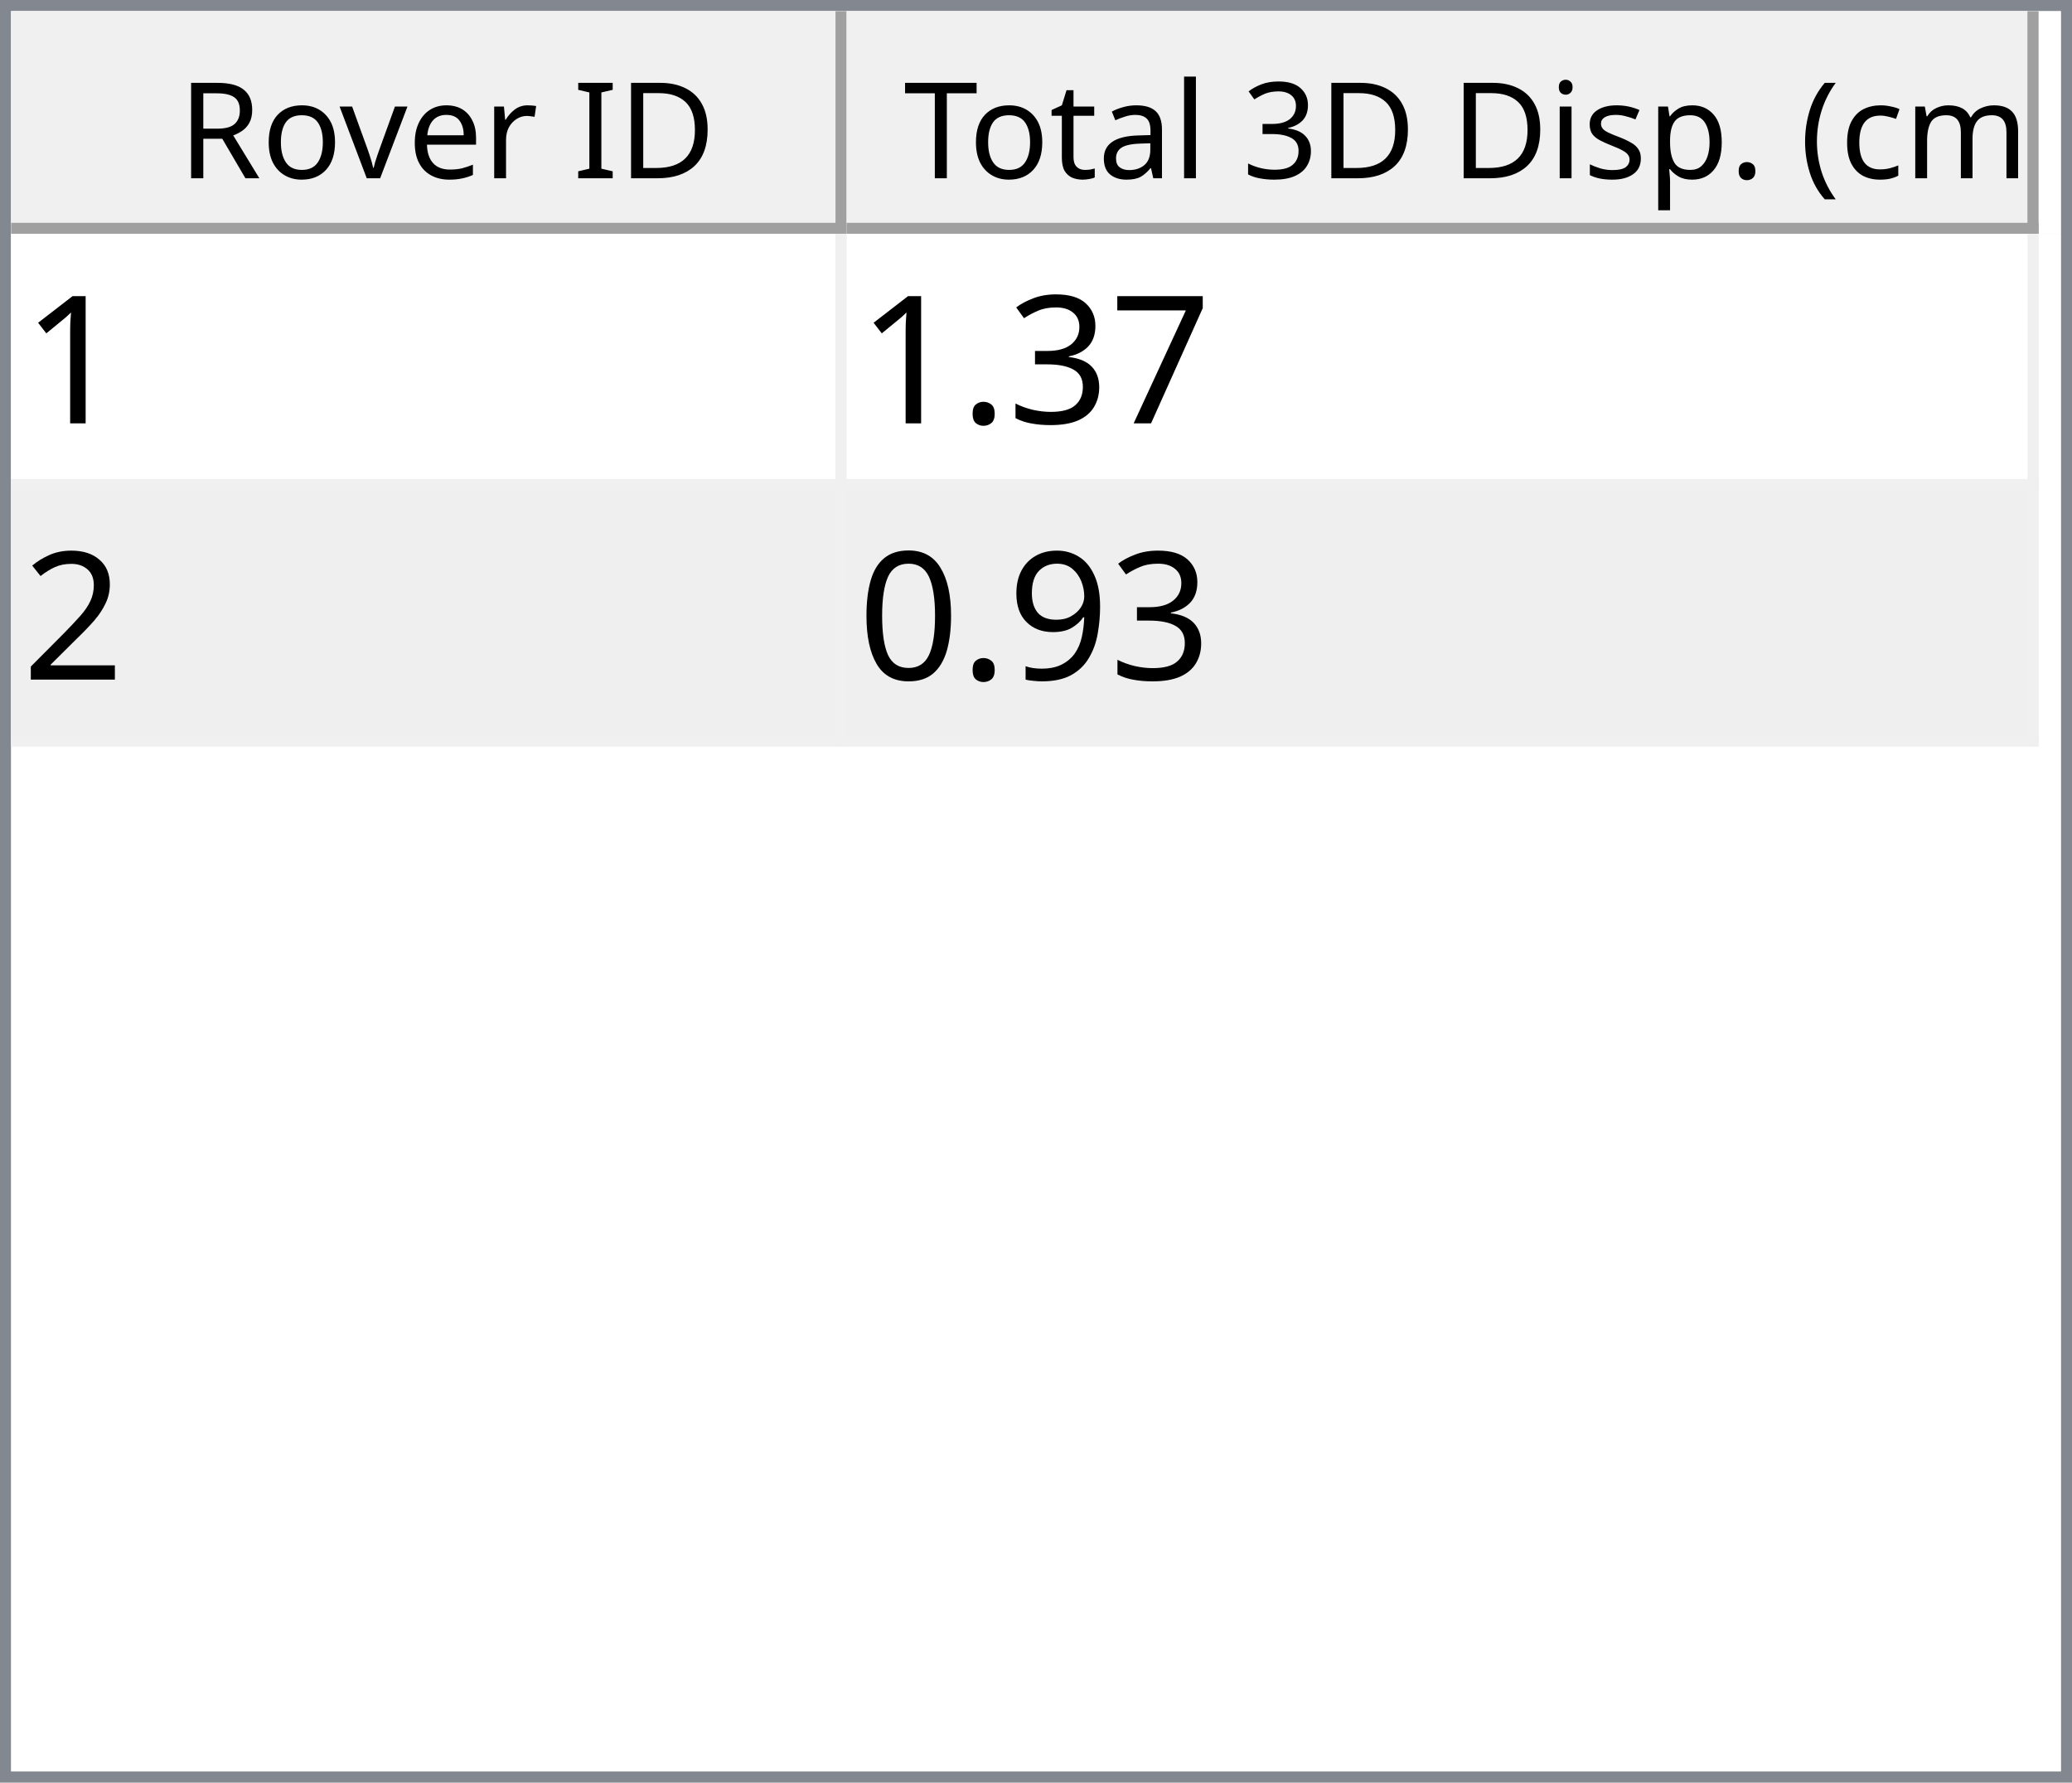
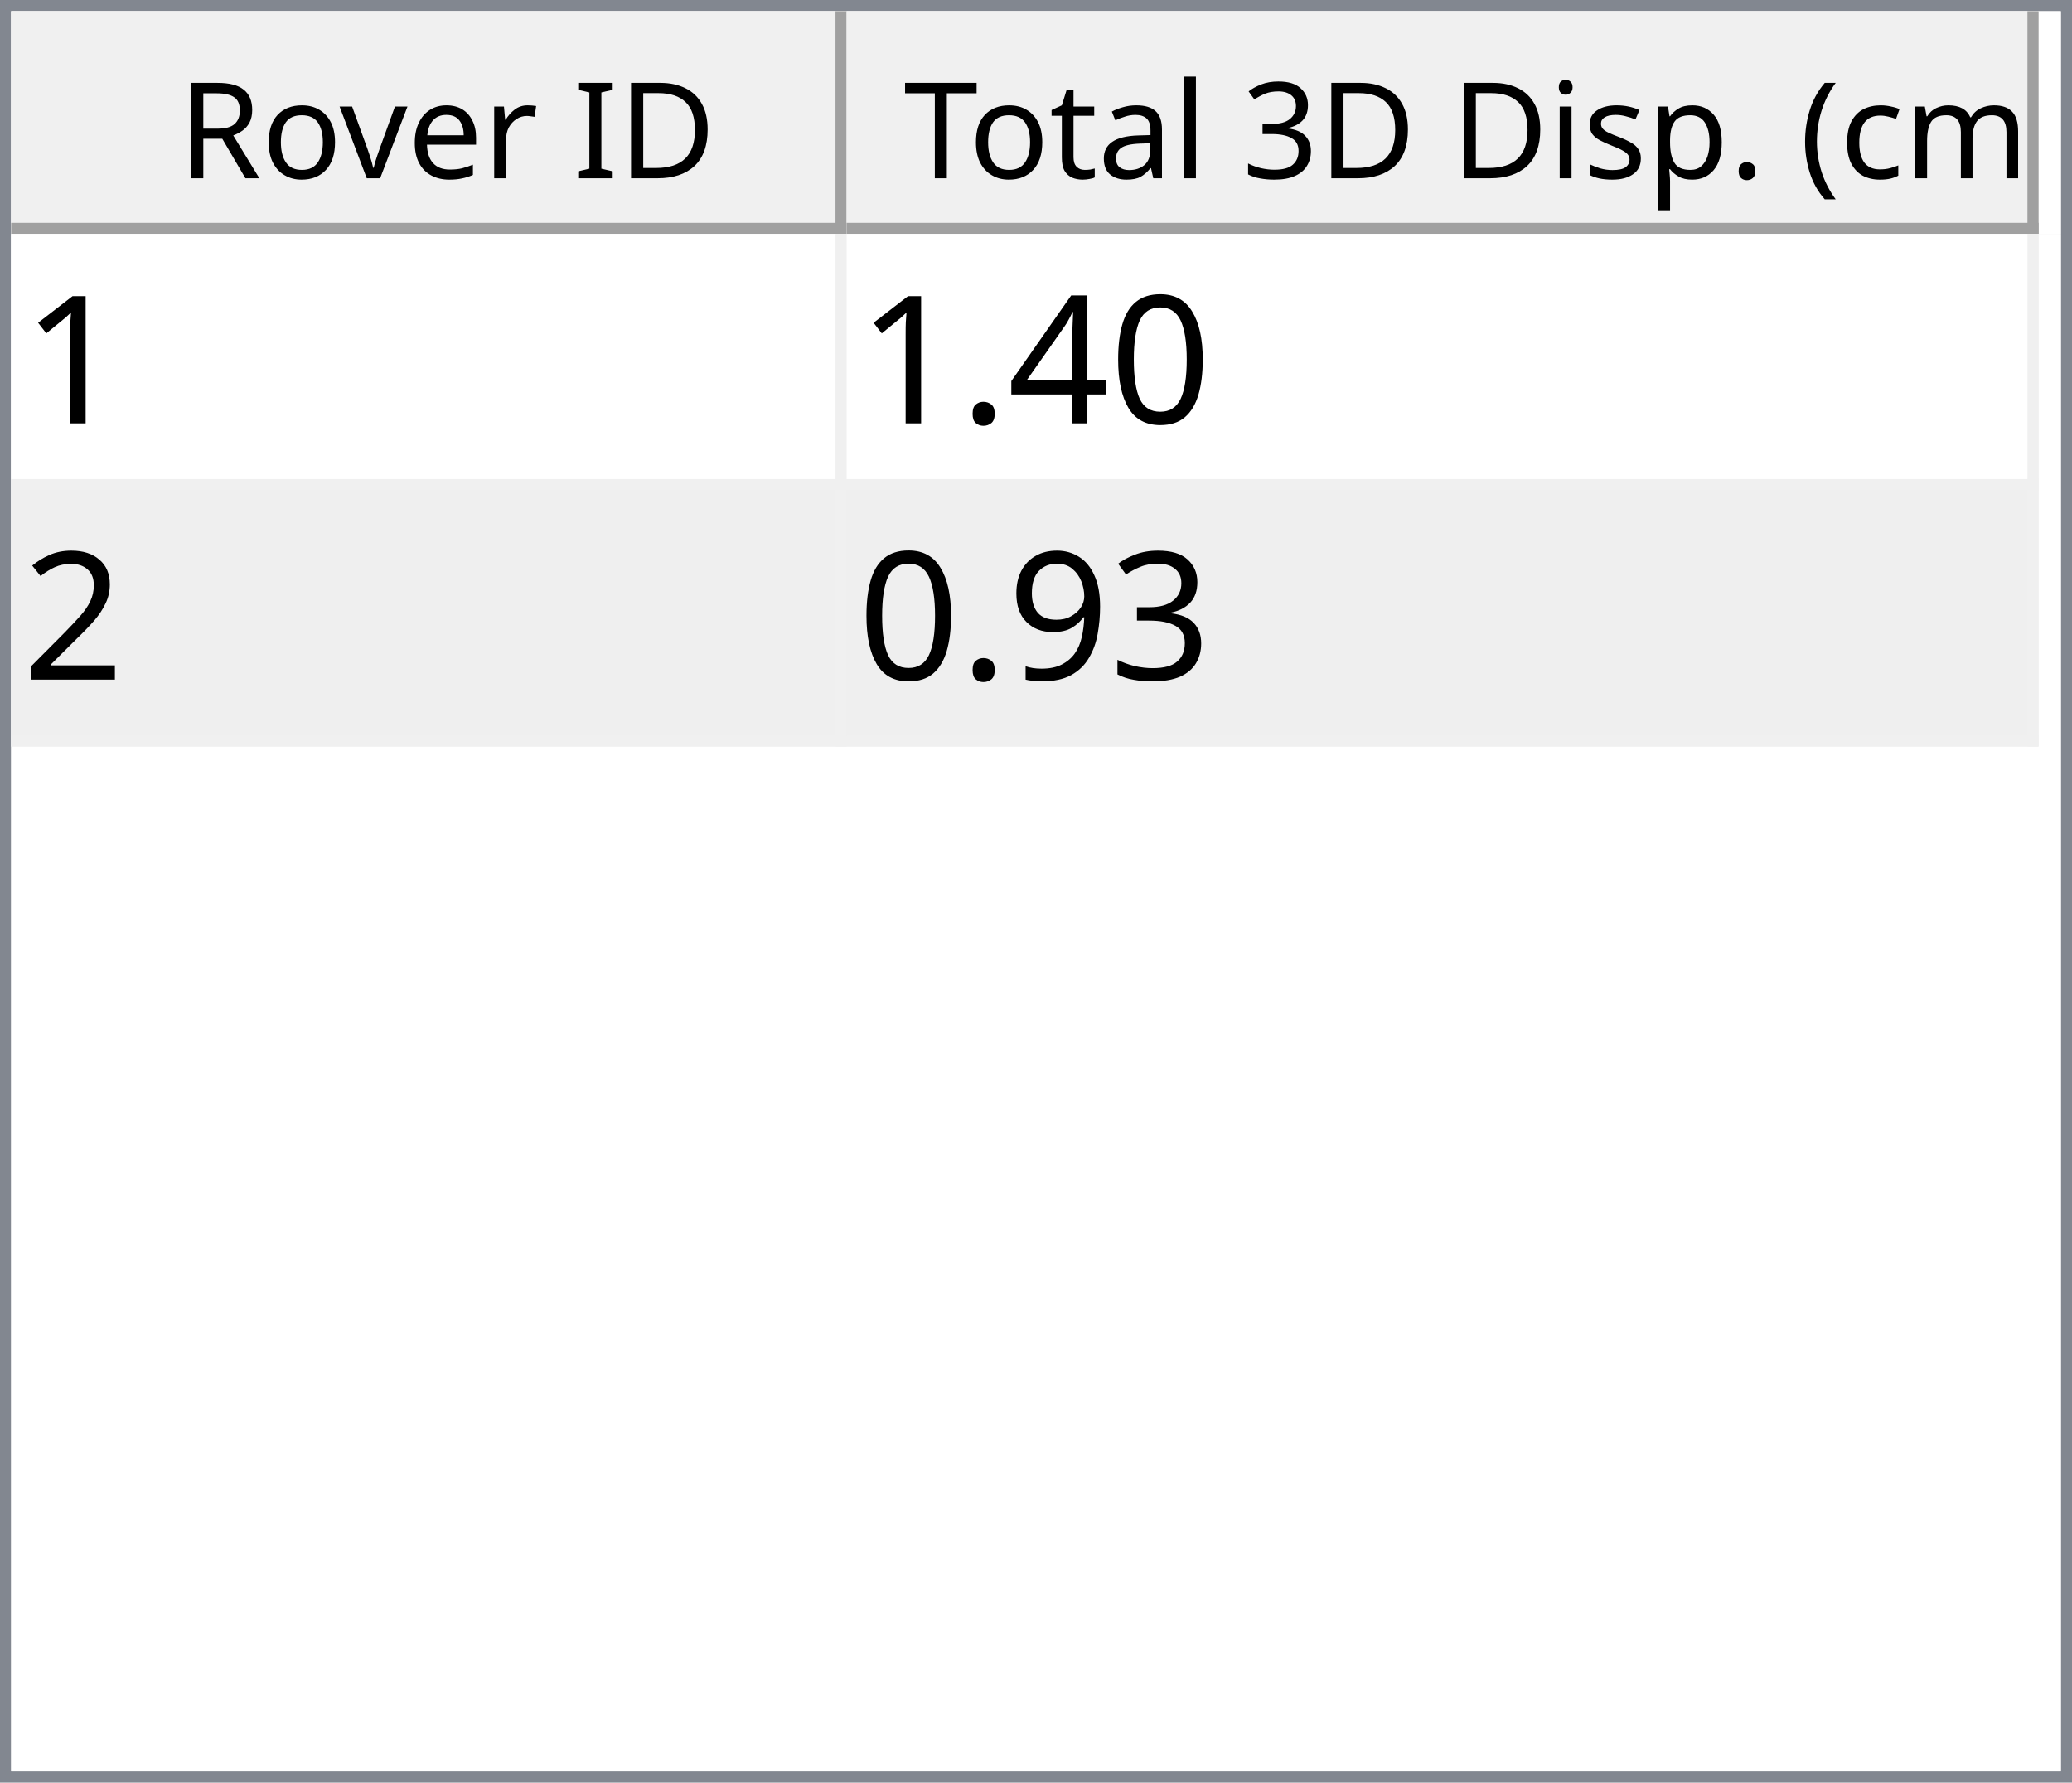
<svg xmlns="http://www.w3.org/2000/svg" style="fill-opacity:1; color-rendering:auto; color-interpolation:auto; text-rendering:auto; stroke:black; stroke-linecap:square; stroke-miterlimit:10; shape-rendering:auto; stroke-opacity:1; fill:black; stroke-dasharray:none; font-weight:normal; stroke-width:1; font-family:'Dialog'; font-style:normal; stroke-linejoin:miter; font-size:12px; stroke-dashoffset:0; image-rendering:auto;" width="186" height="160">
  <defs id="genericDefs" />
  <g>
    <defs id="defs1">
      <clipPath clipPathUnits="userSpaceOnUse" id="clipPath1">
        <path d="M0 0 L186 0 L186 160 L0 160 L0 0 Z" />
      </clipPath>
      <clipPath clipPathUnits="userSpaceOnUse" id="clipPath2">
        <path d="M0 0 L0 160 L186 160 L186 0 Z" />
      </clipPath>
      <clipPath clipPathUnits="userSpaceOnUse" id="clipPath3">
        <path d="M0 0 L0 20 L184 20 L184 0 Z" />
      </clipPath>
      <clipPath clipPathUnits="userSpaceOnUse" id="clipPath4">
        <path d="M0 0 L0 20 L75 20 L75 0 Z" />
      </clipPath>
      <clipPath clipPathUnits="userSpaceOnUse" id="clipPath5">
        <path d="M1 1 L1 19 L74 19 L74 1 Z" />
      </clipPath>
      <clipPath clipPathUnits="userSpaceOnUse" id="clipPath6">
        <path d="M0 0 L0 18 L73 18 L73 0 Z" />
      </clipPath>
      <clipPath clipPathUnits="userSpaceOnUse" id="clipPath7">
        <path d="M-0.5 -0.5 L-0.5 19.5 L74.5 19.5 L74.5 -0.5 Z" />
      </clipPath>
      <clipPath clipPathUnits="userSpaceOnUse" id="clipPath8">
        <path d="M0 0 L0 20 L107 20 L107 0 Z" />
      </clipPath>
      <clipPath clipPathUnits="userSpaceOnUse" id="clipPath9">
        <path d="M1 1 L1 19 L106 19 L106 1 Z" />
      </clipPath>
      <clipPath clipPathUnits="userSpaceOnUse" id="clipPath10">
        <path d="M0 0 L0 18 L105 18 L105 0 Z" />
      </clipPath>
      <clipPath clipPathUnits="userSpaceOnUse" id="clipPath11">
        <path d="M-0.5 -0.5 L-0.5 19.5 L106.5 19.5 L106.5 -0.5 Z" />
      </clipPath>
      <clipPath clipPathUnits="userSpaceOnUse" id="clipPath12">
        <path d="M0 0 L0 138 L184 138 L184 0 Z" />
      </clipPath>
      <clipPath clipPathUnits="userSpaceOnUse" id="clipPath13">
        <path d="M0 0 L0 46 L182 46 L182 0 Z" />
      </clipPath>
      <clipPath clipPathUnits="userSpaceOnUse" id="clipPath14">
        <path d="M-0.5 -0.5 L-0.5 45.5 L181.5 45.5 L181.5 -0.5 Z" />
      </clipPath>
      <clipPath clipPathUnits="userSpaceOnUse" id="clipPath15">
        <path d="M0 0 L0 22 L74 22 L74 0 Z" />
      </clipPath>
      <clipPath clipPathUnits="userSpaceOnUse" id="clipPath16">
        <path d="M0 0 L0 22 L106 22 L106 0 Z" />
      </clipPath>
      <font horiz-adv-x="64.551" id="font1">
        <font-face ascent="107.91" descent="25.098" units-per-em="100" style="font-style:normal; font-family:Segoe UI; font-weight:normal;" />
        <missing-glyph horiz-adv-x="64.551" d="M8.109 0 L8.109 68.266 L56.453 68.266 L56.453 0 L8.109 0 ZM15.328 7.234 L49.219 7.234 L49.219 61.031 L15.328 61.031 L15.328 7.234 Z" />
        <glyph unicode="D" horiz-adv-x="70.117" d="M9.188 0 L9.188 70.016 L28.516 70.016 Q65.531 70.016 65.531 35.891 Q65.531 19.672 55.25 9.836 Q44.969 0 27.734 0 L9.188 0 ZM17.391 62.594 L17.391 7.422 L27.828 7.422 Q41.609 7.422 49.273 14.797 Q56.938 22.172 56.938 35.688 Q56.938 62.594 28.328 62.594 L17.391 62.594 Z" />
        <glyph unicode="I" horiz-adv-x="26.611" d="M17.391 0 L9.188 0 L9.188 70.016 L17.391 70.016 L17.391 0 Z" />
        <glyph unicode=" " horiz-adv-x="27.393" d="" />
        <glyph unicode="r" horiz-adv-x="34.766" d="M34.188 41.891 Q32.078 43.5 28.125 43.5 Q23 43.5 19.555 38.672 Q16.109 33.844 16.109 25.484 L16.109 0 L8.109 0 L8.109 50 L16.109 50 L16.109 39.703 L16.312 39.703 Q18.016 44.969 21.531 47.922 Q25.047 50.875 29.391 50.875 Q32.516 50.875 34.188 50.203 L34.188 41.891 Z" />
        <glyph unicode="e" horiz-adv-x="52.295" d="M48.297 23 L12.984 23 Q13.188 14.656 17.484 10.109 Q21.781 5.562 29.297 5.562 Q37.75 5.562 44.828 11.141 L44.828 3.609 Q38.234 -1.172 27.391 -1.172 Q16.797 -1.172 10.742 5.641 Q4.688 12.453 4.688 24.812 Q4.688 36.469 11.305 43.82 Q17.922 51.172 27.734 51.172 Q37.547 51.172 42.922 44.828 Q48.297 38.484 48.297 27.203 L48.297 23 ZM40.094 29.781 Q40.047 36.719 36.75 40.578 Q33.453 44.438 27.594 44.438 Q21.922 44.438 17.969 40.383 Q14.016 36.328 13.094 29.781 L40.094 29.781 Z" />
        <glyph unicode="v" horiz-adv-x="47.9" d="M47.406 50 L27.484 0 L19.625 0 L0.688 50 L9.469 50 L22.172 13.672 Q23.578 9.672 23.922 6.688 L24.125 6.688 Q24.609 10.453 25.688 13.484 L38.969 50 L47.406 50 Z" />
        <glyph unicode="o" horiz-adv-x="58.594" d="M29 -1.172 Q17.922 -1.172 11.305 5.836 Q4.688 12.844 4.688 24.422 Q4.688 37.016 11.57 44.094 Q18.453 51.172 30.172 51.172 Q41.359 51.172 47.633 44.289 Q53.906 37.406 53.906 25.203 Q53.906 13.234 47.141 6.031 Q40.375 -1.172 29 -1.172 ZM29.594 44.438 Q21.875 44.438 17.383 39.188 Q12.891 33.938 12.891 24.703 Q12.891 15.828 17.43 10.695 Q21.969 5.562 29.594 5.562 Q37.359 5.562 41.531 10.594 Q45.703 15.625 45.703 24.906 Q45.703 34.281 41.531 39.359 Q37.359 44.438 29.594 44.438 Z" />
        <glyph unicode="R" horiz-adv-x="59.814" d="M59.375 0 L49.609 0 L37.891 19.625 Q36.281 22.359 34.766 24.289 Q33.25 26.219 31.664 27.438 Q30.078 28.656 28.25 29.219 Q26.422 29.781 24.125 29.781 L17.391 29.781 L17.391 0 L9.188 0 L9.188 70.016 L30.078 70.016 Q34.672 70.016 38.555 68.867 Q42.438 67.719 45.289 65.375 Q48.141 63.031 49.758 59.547 Q51.375 56.062 51.375 51.375 Q51.375 47.703 50.273 44.656 Q49.172 41.609 47.148 39.211 Q45.125 36.812 42.266 35.133 Q39.406 33.453 35.844 32.516 L35.844 32.328 Q37.594 31.547 38.891 30.547 Q40.188 29.547 41.359 28.18 Q42.531 26.812 43.68 25.078 Q44.828 23.344 46.234 21.047 L59.375 0 ZM17.391 62.594 L17.391 37.203 L28.516 37.203 Q31.594 37.203 34.203 38.133 Q36.812 39.062 38.719 40.797 Q40.625 42.531 41.703 45.047 Q42.781 47.562 42.781 50.688 Q42.781 56.297 39.141 59.445 Q35.5 62.594 28.609 62.594 L17.391 62.594 Z" />
        <glyph unicode=")" horiz-adv-x="30.176" d="M8.297 -15.922 L1.172 -15.922 Q16.406 2.344 16.406 26.812 Q16.406 51.469 1.078 70.016 L8.297 70.016 Q23.531 52.156 23.531 26.703 Q23.531 1.375 8.297 -15.922 Z" />
        <glyph unicode="m" horiz-adv-x="86.133" d="M79.109 0 L71.094 0 L71.094 28.719 Q71.094 37.016 68.531 40.727 Q65.969 44.438 59.906 44.438 Q54.781 44.438 51.195 39.75 Q47.609 35.062 47.609 28.516 L47.609 0 L39.594 0 L39.594 29.688 Q39.594 44.438 28.219 44.438 Q22.953 44.438 19.531 40.016 Q16.109 35.594 16.109 28.516 L16.109 0 L8.109 0 L8.109 50 L16.109 50 L16.109 42.094 L16.312 42.094 Q21.625 51.172 31.844 51.172 Q36.969 51.172 40.773 48.312 Q44.578 45.453 46 40.828 Q51.562 51.172 62.594 51.172 Q79.109 51.172 79.109 30.812 L79.109 0 Z" />
        <glyph unicode="c" horiz-adv-x="46.191" d="M42.188 2.297 Q36.422 -1.172 28.516 -1.172 Q17.828 -1.172 11.258 5.789 Q4.688 12.75 4.688 23.828 Q4.688 36.188 11.766 43.68 Q18.844 51.172 30.672 51.172 Q37.25 51.172 42.281 48.734 L42.281 40.531 Q36.719 44.438 30.375 44.438 Q22.703 44.438 17.797 38.945 Q12.891 33.453 12.891 24.516 Q12.891 15.719 17.508 10.641 Q22.125 5.562 29.891 5.562 Q36.422 5.562 42.188 9.906 L42.188 2.297 Z" />
        <glyph unicode="(" horiz-adv-x="30.176" d="M29.109 -15.922 L21.969 -15.922 Q6.844 1.375 6.844 26.703 Q6.844 52.156 21.969 70.016 L29.203 70.016 Q13.875 51.469 13.875 26.812 Q13.875 2.344 29.109 -15.922 Z" />
        <glyph unicode="." horiz-adv-x="21.68" d="M10.891 -1.078 Q8.641 -1.078 7.055 0.539 Q5.469 2.156 5.469 4.391 Q5.469 6.641 7.055 8.273 Q8.641 9.906 10.891 9.906 Q13.188 9.906 14.797 8.273 Q16.406 6.641 16.406 4.391 Q16.406 2.156 14.797 0.539 Q13.188 -1.078 10.891 -1.078 Z" />
        <glyph unicode="p" horiz-adv-x="58.789" d="M16.312 7.234 L16.109 7.234 L16.109 -23 L8.109 -23 L8.109 50 L16.109 50 L16.109 41.219 L16.312 41.219 Q22.219 51.172 33.594 51.172 Q43.266 51.172 48.688 44.461 Q54.109 37.75 54.109 26.469 Q54.109 13.922 48 6.375 Q41.891 -1.172 31.297 -1.172 Q21.578 -1.172 16.312 7.234 ZM16.109 27.391 L16.109 20.406 Q16.109 14.203 20.141 9.883 Q24.172 5.562 30.375 5.562 Q37.641 5.562 41.773 11.133 Q45.906 16.703 45.906 26.609 Q45.906 34.969 42.047 39.703 Q38.188 44.438 31.594 44.438 Q24.609 44.438 20.359 39.578 Q16.109 34.719 16.109 27.391 Z" />
        <glyph unicode="s" horiz-adv-x="42.432" d="M5.078 1.812 L5.078 10.406 Q11.625 5.562 19.484 5.562 Q30.031 5.562 30.031 12.594 Q30.031 14.594 29.125 15.992 Q28.219 17.391 26.68 18.461 Q25.141 19.531 23.07 20.383 Q21 21.234 18.609 22.172 Q15.281 23.484 12.766 24.828 Q10.25 26.172 8.57 27.859 Q6.891 29.547 6.031 31.695 Q5.172 33.844 5.172 36.719 Q5.172 40.234 6.789 42.945 Q8.406 45.656 11.086 47.484 Q13.766 49.312 17.211 50.242 Q20.656 51.172 24.312 51.172 Q30.812 51.172 35.938 48.922 L35.938 40.828 Q30.422 44.438 23.25 44.438 Q21 44.438 19.195 43.922 Q17.391 43.406 16.094 42.477 Q14.797 41.547 14.086 40.258 Q13.375 38.969 13.375 37.406 Q13.375 35.453 14.086 34.133 Q14.797 32.812 16.164 31.789 Q17.531 30.766 19.484 29.938 Q21.438 29.109 23.922 28.125 Q27.25 26.859 29.883 25.516 Q32.516 24.172 34.375 22.484 Q36.234 20.797 37.234 18.602 Q38.234 16.406 38.234 13.375 Q38.234 9.672 36.602 6.938 Q34.969 4.203 32.234 2.398 Q29.5 0.594 25.93 -0.289 Q22.359 -1.172 18.453 -1.172 Q10.75 -1.172 5.078 1.812 Z" />
        <glyph unicode="i" horiz-adv-x="24.219" d="M12.203 62.703 Q10.062 62.703 8.547 64.164 Q7.031 65.625 7.031 67.875 Q7.031 70.125 8.547 71.609 Q10.062 73.094 12.203 73.094 Q14.406 73.094 15.945 71.609 Q17.484 70.125 17.484 67.875 Q17.484 65.719 15.945 64.211 Q14.406 62.703 12.203 62.703 ZM16.109 0 L8.109 0 L8.109 50 L16.109 50 L16.109 0 Z" />
        <glyph unicode="3" horiz-adv-x="53.906" d="M46.531 19.828 Q46.531 15.094 44.75 11.211 Q42.969 7.328 39.719 4.57 Q36.469 1.812 31.93 0.297 Q27.391 -1.219 21.922 -1.219 Q11.922 -1.219 6 2.594 L6 11.188 Q13.094 5.609 22.219 5.609 Q25.875 5.609 28.828 6.539 Q31.781 7.469 33.906 9.227 Q36.031 10.984 37.18 13.477 Q38.328 15.969 38.328 19.094 Q38.328 32.812 18.797 32.812 L12.984 32.812 L12.984 39.594 L18.5 39.594 Q35.797 39.594 35.797 52.484 Q35.797 64.406 22.609 64.406 Q15.188 64.406 8.688 59.422 L8.688 67.188 Q15.375 71.188 24.609 71.188 Q29 71.188 32.57 69.969 Q36.141 68.75 38.68 66.555 Q41.219 64.359 42.609 61.281 Q44 58.203 44 54.5 Q44 40.672 30.031 36.719 L30.031 36.531 Q33.594 36.141 36.625 34.797 Q39.656 33.453 41.852 31.305 Q44.047 29.156 45.289 26.25 Q46.531 23.344 46.531 19.828 Z" />
        <glyph unicode="l" horiz-adv-x="24.219" d="M16.109 0 L8.109 0 L8.109 74.031 L16.109 74.031 L16.109 0 Z" />
        <glyph unicode="a" horiz-adv-x="50.879" d="M43.891 0 L35.891 0 L35.891 7.812 L35.688 7.812 Q30.469 -1.172 20.312 -1.172 Q12.844 -1.172 8.617 2.781 Q4.391 6.734 4.391 13.281 Q4.391 27.297 20.906 29.594 L35.891 31.688 Q35.891 44.438 25.594 44.438 Q16.547 44.438 9.281 38.281 L9.281 46.484 Q16.656 51.172 26.266 51.172 Q43.891 51.172 43.891 32.516 L43.891 0 ZM35.891 25.297 L23.828 23.641 Q18.266 22.859 15.43 20.875 Q12.594 18.891 12.594 13.875 Q12.594 10.203 15.211 7.883 Q17.828 5.562 22.172 5.562 Q28.125 5.562 32.008 9.742 Q35.891 13.922 35.891 20.312 L35.891 25.297 Z" />
        <glyph unicode="t" horiz-adv-x="33.887" d="M31.297 0.484 Q28.469 -1.078 23.828 -1.078 Q10.688 -1.078 10.688 13.578 L10.688 43.172 L2.094 43.172 L2.094 50 L10.688 50 L10.688 62.203 L18.703 64.797 L18.703 50 L31.297 50 L31.297 43.172 L18.703 43.172 L18.703 14.984 Q18.703 9.969 20.414 7.82 Q22.125 5.672 26.078 5.672 Q29.109 5.672 31.297 7.328 L31.297 0.484 Z" />
        <glyph unicode="T" horiz-adv-x="52.393" d="M50.594 62.594 L30.375 62.594 L30.375 0 L22.172 0 L22.172 62.594 L2 62.594 L2 70.016 L50.594 70.016 L50.594 62.594 Z" />
      </font>
      <font horiz-adv-x="75.0" id="font2">
        <font-face ascent="100.537" descent="21.973" units-per-em="100" style="font-style:normal; font-family:sans-serif; font-weight:normal;" />
        <missing-glyph horiz-adv-x="75.0" d="M12.5 0 L12.5 62.5 L62.5 62.5 L62.5 0 L12.5 0 ZM14.062 1.562 L60.938 1.562 L60.938 60.938 L14.062 60.938 L14.062 1.562 Z" />
        <glyph unicode="1" horiz-adv-x="55.615" d="M37.25 0 L28.469 0 L28.469 56 Q25.297 52.984 20.141 49.953 Q14.984 46.922 10.891 45.406 L10.891 53.906 Q18.266 57.375 23.781 62.305 Q29.297 67.234 31.594 71.875 L37.25 71.875 L37.25 0 Z" />
-         <glyph unicode="7" horiz-adv-x="55.615" d="M4.734 62.203 L4.734 70.656 L51.078 70.656 L51.078 63.812 Q44.234 56.547 37.523 44.484 Q30.812 32.422 27.156 19.672 Q24.516 10.688 23.781 0 L14.75 0 Q14.891 8.453 18.062 20.414 Q21.234 32.375 27.172 43.484 Q33.109 54.594 39.797 62.203 L4.734 62.203 Z" />
-         <glyph unicode="3" horiz-adv-x="55.615" d="M4.203 18.891 L12.984 20.062 Q14.5 12.594 18.141 9.297 Q21.781 6 27 6 Q33.203 6 37.477 10.297 Q41.75 14.594 41.75 20.953 Q41.75 27 37.797 30.93 Q33.844 34.859 27.734 34.859 Q25.25 34.859 21.531 33.891 L22.516 41.609 Q23.391 41.5 23.922 41.5 Q29.547 41.5 34.039 44.43 Q38.531 47.359 38.531 53.469 Q38.531 58.297 35.258 61.477 Q31.984 64.656 26.812 64.656 Q21.688 64.656 18.266 61.43 Q14.844 58.203 13.875 51.766 L5.078 53.328 Q6.688 62.156 12.398 67.016 Q18.109 71.875 26.609 71.875 Q32.469 71.875 37.398 69.359 Q42.328 66.844 44.945 62.5 Q47.562 58.156 47.562 53.266 Q47.562 48.641 45.07 44.828 Q42.578 41.016 37.703 38.766 Q44.047 37.312 47.562 32.695 Q51.078 28.078 51.078 21.141 Q51.078 11.766 44.242 5.25 Q37.406 -1.266 26.953 -1.266 Q17.531 -1.266 11.305 4.352 Q5.078 9.969 4.203 18.891 Z" />
+         <glyph unicode="0" horiz-adv-x="55.615" d="M4.156 35.297 Q4.156 48 6.766 55.742 Q9.375 63.484 14.523 67.68 Q19.672 71.875 27.484 71.875 Q33.25 71.875 37.594 69.555 Q41.938 67.234 44.773 62.867 Q47.609 58.5 49.219 52.227 Q50.828 45.953 50.828 35.297 Q50.828 22.703 48.242 14.969 Q45.656 7.234 40.508 3.008 Q35.359 -1.219 27.484 -1.219 Q17.141 -1.219 11.234 6.203 Q4.156 15.141 4.156 35.297 ZM13.188 35.297 Q13.188 17.672 17.312 11.836 Q21.438 6 27.484 6 Q33.547 6 37.672 11.859 Q41.797 17.719 41.797 35.297 Q41.797 52.984 37.672 58.789 Q33.547 64.594 27.391 64.594 Q21.344 64.594 17.719 59.469 Q13.188 52.938 13.188 35.297 Z" />
+         <glyph unicode="4" horiz-adv-x="55.615" d="M32.328 0 L32.328 17.141 L1.266 17.141 L1.266 25.203 L33.938 71.578 L41.109 71.578 L41.109 25.203 L50.781 25.203 L50.781 17.141 L41.109 17.141 L41.109 0 L32.328 0 ZM32.328 25.203 L32.328 57.469 L9.906 25.203 L32.328 25.203 Z" />
        <glyph unicode="." horiz-adv-x="27.783" d="M9.078 0 L9.078 10.016 L19.094 10.016 L19.094 0 L9.078 0 Z" />
        <glyph unicode="2" horiz-adv-x="55.615" d="M50.344 8.453 L50.344 0 L3.031 0 Q2.938 3.172 4.047 6.109 Q5.859 10.938 9.836 15.625 Q13.812 20.312 21.344 26.469 Q33.016 36.031 37.117 41.625 Q41.219 47.219 41.219 52.203 Q41.219 57.422 37.477 61.008 Q33.734 64.594 27.734 64.594 Q21.391 64.594 17.578 60.789 Q13.766 56.984 13.719 50.25 L4.688 51.172 Q5.609 61.281 11.664 66.578 Q17.719 71.875 27.938 71.875 Q38.234 71.875 44.242 66.164 Q50.25 60.453 50.25 52 Q50.25 47.703 48.492 43.555 Q46.734 39.406 42.656 34.812 Q38.578 30.219 29.109 22.219 Q21.188 15.578 18.945 13.211 Q16.703 10.844 15.234 8.453 L50.344 8.453 Z" />
+         <glyph unicode="3" horiz-adv-x="55.615" d="M4.203 18.891 L12.984 20.062 Q14.5 12.594 18.141 9.297 Q21.781 6 27 6 Q33.203 6 37.477 10.297 Q41.75 14.594 41.75 20.953 Q41.75 27 37.797 30.93 Q33.844 34.859 27.734 34.859 Q25.25 34.859 21.531 33.891 L22.516 41.609 Q23.391 41.5 23.922 41.5 Q29.547 41.5 34.039 44.43 Q38.531 47.359 38.531 53.469 Q38.531 58.297 35.258 61.477 Q31.984 64.656 26.812 64.656 Q21.688 64.656 18.266 61.43 Q14.844 58.203 13.875 51.766 L5.078 53.328 Q6.688 62.156 12.398 67.016 Q18.109 71.875 26.609 71.875 Q32.469 71.875 37.398 69.359 Q42.328 66.844 44.945 62.5 Q47.562 58.156 47.562 53.266 Q47.562 48.641 45.07 44.828 Q42.578 41.016 37.703 38.766 Q44.047 37.312 47.562 32.695 Q51.078 28.078 51.078 21.141 Q51.078 11.766 44.242 5.25 Q37.406 -1.266 26.953 -1.266 Q17.531 -1.266 11.305 4.352 Q5.078 9.969 4.203 18.891 Z" />
        <glyph unicode="9" horiz-adv-x="55.615" d="M5.469 16.547 L13.922 17.328 Q14.984 11.375 18.016 8.688 Q21.047 6 25.781 6 Q29.828 6 32.883 7.859 Q35.938 9.719 37.891 12.82 Q39.844 15.922 41.164 21.195 Q42.484 26.469 42.484 31.938 Q42.484 32.516 42.438 33.688 Q39.797 29.5 35.234 26.883 Q30.672 24.266 25.344 24.266 Q16.453 24.266 10.305 30.711 Q4.156 37.156 4.156 47.703 Q4.156 58.594 10.578 65.234 Q17 71.875 26.656 71.875 Q33.641 71.875 39.43 68.117 Q45.219 64.359 48.219 57.398 Q51.219 50.438 51.219 37.25 Q51.219 23.531 48.242 15.406 Q45.266 7.281 39.383 3.031 Q33.5 -1.219 25.594 -1.219 Q17.188 -1.219 11.867 3.445 Q6.547 8.109 5.469 16.547 ZM41.453 48.141 Q41.453 55.719 37.43 60.156 Q33.406 64.594 27.734 64.594 Q21.875 64.594 17.531 59.812 Q13.188 55.031 13.188 47.406 Q13.188 40.578 17.312 36.305 Q21.438 32.031 27.484 32.031 Q33.594 32.031 37.523 36.305 Q41.453 40.578 41.453 48.141 Z" />
-         <glyph unicode="0" horiz-adv-x="55.615" d="M4.156 35.297 Q4.156 48 6.766 55.742 Q9.375 63.484 14.523 67.68 Q19.672 71.875 27.484 71.875 Q33.25 71.875 37.594 69.555 Q41.938 67.234 44.773 62.867 Q47.609 58.5 49.219 52.227 Q50.828 45.953 50.828 35.297 Q50.828 22.703 48.242 14.969 Q45.656 7.234 40.508 3.008 Q35.359 -1.219 27.484 -1.219 Q17.141 -1.219 11.234 6.203 Q4.156 15.141 4.156 35.297 ZM13.188 35.297 Q13.188 17.672 17.312 11.836 Q21.438 6 27.484 6 Q33.547 6 37.672 11.859 Q41.797 17.719 41.797 35.297 Q41.797 52.984 37.672 58.789 Q33.547 64.594 27.391 64.594 Q21.344 64.594 17.719 59.469 Q13.188 52.938 13.188 35.297 Z" />
      </font>
    </defs>
    <g style="fill:white; stroke:white;">
      <rect x="0" y="0" width="186" style="clip-path:url(#clipPath1); stroke:none;" height="160" />
    </g>
    <g style="fill:white; text-rendering:optimizeSpeed; color-rendering:optimizeSpeed; image-rendering:optimizeSpeed; shape-rendering:crispEdges; stroke:white; color-interpolation:sRGB;">
      <rect x="0" width="186" height="160" y="0" style="stroke:none;" />
      <path style="stroke:none;" d="M0 160 L186 160 L186 0 L0 0 Z" />
    </g>
    <g style="fill:rgb(240,240,240); font-family:'Segoe UI'; stroke:rgb(240,240,240);">
      <rect x="0" y="0" width="186" style="clip-path:url(#clipPath2); stroke:none;" height="160" />
    </g>
    <g style="fill:rgb(130,135,144); font-family:'Segoe UI'; stroke:rgb(130,135,144);">
      <path d="M0 0 L186 0 L186 160 L0 160 L0 0 ZM1 1 L185 1 L185 159 L1 159 L1 1 Z" style="fill-rule:evenodd; clip-path:url(#clipPath2); stroke:none;" />
    </g>
    <g style="fill:white; font-family:'Segoe UI'; stroke:white;" transform="translate(1,1)">
      <rect x="0" y="0" width="184" style="clip-path:url(#clipPath3); stroke:none;" height="20" />
    </g>
    <g style="fill:rgb(240,240,240); font-family:'Segoe UI'; stroke:rgb(240,240,240);" transform="translate(1,1)">
      <rect x="0" y="0" width="75" style="clip-path:url(#clipPath4); stroke:none;" height="20" />
    </g>
    <g style="font-family:'Segoe UI';" transform="translate(2,2)">
      <text x="14" xml:space="preserve" y="14" style="clip-path:url(#clipPath6); stroke:none;">Rover ID</text>
    </g>
    <g style="fill:rgb(160,160,160); font-family:'Segoe UI'; stroke:rgb(160,160,160); stroke-linejoin:bevel;" transform="translate(1.5,1.5)">
      <line x1="74" x2="74" y1="0" style="fill:none; clip-path:url(#clipPath7);" y2="19" />
    </g>
    <g style="fill:rgb(160,160,160); font-family:'Segoe UI'; stroke:rgb(160,160,160); stroke-linejoin:bevel;" transform="matrix(1,0,0,1,1,1) translate(0.5,0.5)">
      <line x1="0" x2="74" y1="19" style="fill:none; clip-path:url(#clipPath7);" y2="19" />
    </g>
    <g style="fill:rgb(240,240,240); font-family:'Segoe UI'; stroke:rgb(240,240,240);" transform="translate(76,1)">
      <rect x="0" y="0" width="107" style="clip-path:url(#clipPath8); stroke:none;" height="20" />
    </g>
    <g style="font-family:'Segoe UI';" transform="translate(77,2)">
      <text x="1" xml:space="preserve" y="14" style="clip-path:url(#clipPath10); stroke:none;"> Total 3D Disp. (cm)</text>
    </g>
    <g style="fill:rgb(160,160,160); font-family:'Segoe UI'; stroke:rgb(160,160,160); stroke-linejoin:bevel;" transform="translate(76.5,1.5)">
      <line x1="106" x2="106" y1="0" style="fill:none; clip-path:url(#clipPath11);" y2="19" />
    </g>
    <g style="fill:rgb(160,160,160); font-family:'Segoe UI'; stroke:rgb(160,160,160); stroke-linejoin:bevel;" transform="matrix(1,0,0,1,76,1) translate(0.5,0.5)">
      <line x1="0" x2="106" y1="19" style="fill:none; clip-path:url(#clipPath11);" y2="19" />
    </g>
    <g style="fill:white; font-family:'Segoe UI'; stroke:white;" transform="translate(1,21)">
      <rect x="0" y="0" width="184" style="clip-path:url(#clipPath12); stroke:none;" height="138" />
    </g>
    <g style="fill:rgb(240,240,240); font-size:16px; font-family:sans-serif; stroke:rgb(240,240,240);" transform="translate(1,21)">
      <rect x="0" y="0" width="182" style="clip-path:url(#clipPath13); stroke:none;" height="46" />
      <line transform="translate(0.5,0.5)" x1="0" x2="181" y1="22" style="clip-path:url(#clipPath14); fill:none; stroke-linejoin:bevel;" y2="22" />
    </g>
    <g transform="matrix(1,0,0,1,1,21) translate(0.5,0.5)" style="fill:rgb(240,240,240); font-size:16px; font-family:sans-serif; stroke:rgb(240,240,240); stroke-linejoin:bevel;">
      <line x1="0" x2="181" y1="45" style="fill:none; clip-path:url(#clipPath14);" y2="45" />
    </g>
    <g transform="matrix(1,0,0,1,1,21) translate(0.5,0.5)" style="fill:rgb(240,240,240); font-size:16px; font-family:sans-serif; stroke:rgb(240,240,240); stroke-linejoin:bevel;">
      <line x1="74" x2="74" y1="0" style="fill:none; clip-path:url(#clipPath14);" y2="45" />
    </g>
    <g transform="matrix(1,0,0,1,1,21) translate(0.5,0.5)" style="fill:rgb(240,240,240); font-size:16px; font-family:sans-serif; stroke:rgb(240,240,240); stroke-linejoin:bevel;">
      <line x1="181" x2="181" y1="0" style="fill:none; clip-path:url(#clipPath14);" y2="45" />
    </g>
    <g style="fill:white; font-size:16px; font-family:sans-serif; stroke:white;" transform="matrix(1,0,0,1,1,21)">
      <rect x="0" y="0" width="74" style="clip-path:url(#clipPath15); stroke:none;" height="22" />
      <text x="1" y="17" style="fill:black; clip-path:url(#clipPath15); stroke:none;" xml:space="preserve">1</text>
    </g>
    <g style="fill:white; font-size:16px; font-family:sans-serif; stroke:white;" transform="matrix(1,0,0,1,1,21) translate(75,0)">
      <rect x="0" y="0" width="106" style="clip-path:url(#clipPath16); stroke:none;" height="22" />
-       <text x="1" y="17" style="fill:black; clip-path:url(#clipPath16); stroke:none;" xml:space="preserve">1.37</text>
+       <text x="1" y="17" style="fill:black; clip-path:url(#clipPath16); stroke:none;" xml:space="preserve">1.40</text>
    </g>
    <g style="fill:rgb(239,239,239); font-size:16px; font-family:sans-serif; stroke:rgb(239,239,239);" transform="matrix(1,0,0,1,1,21) translate(0,23)">
      <rect x="0" y="0" width="74" style="clip-path:url(#clipPath15); stroke:none;" height="22" />
      <text x="1" y="17" style="fill:black; clip-path:url(#clipPath15); stroke:none;" xml:space="preserve">2</text>
    </g>
    <g style="fill:rgb(239,239,239); font-size:16px; font-family:sans-serif; stroke:rgb(239,239,239);" transform="matrix(1,0,0,1,1,21) translate(75,23)">
      <rect x="0" y="0" width="106" style="clip-path:url(#clipPath16); stroke:none;" height="22" />
      <text x="1" y="17" style="fill:black; clip-path:url(#clipPath16); stroke:none;" xml:space="preserve">0.93</text>
    </g>
  </g>
</svg>
